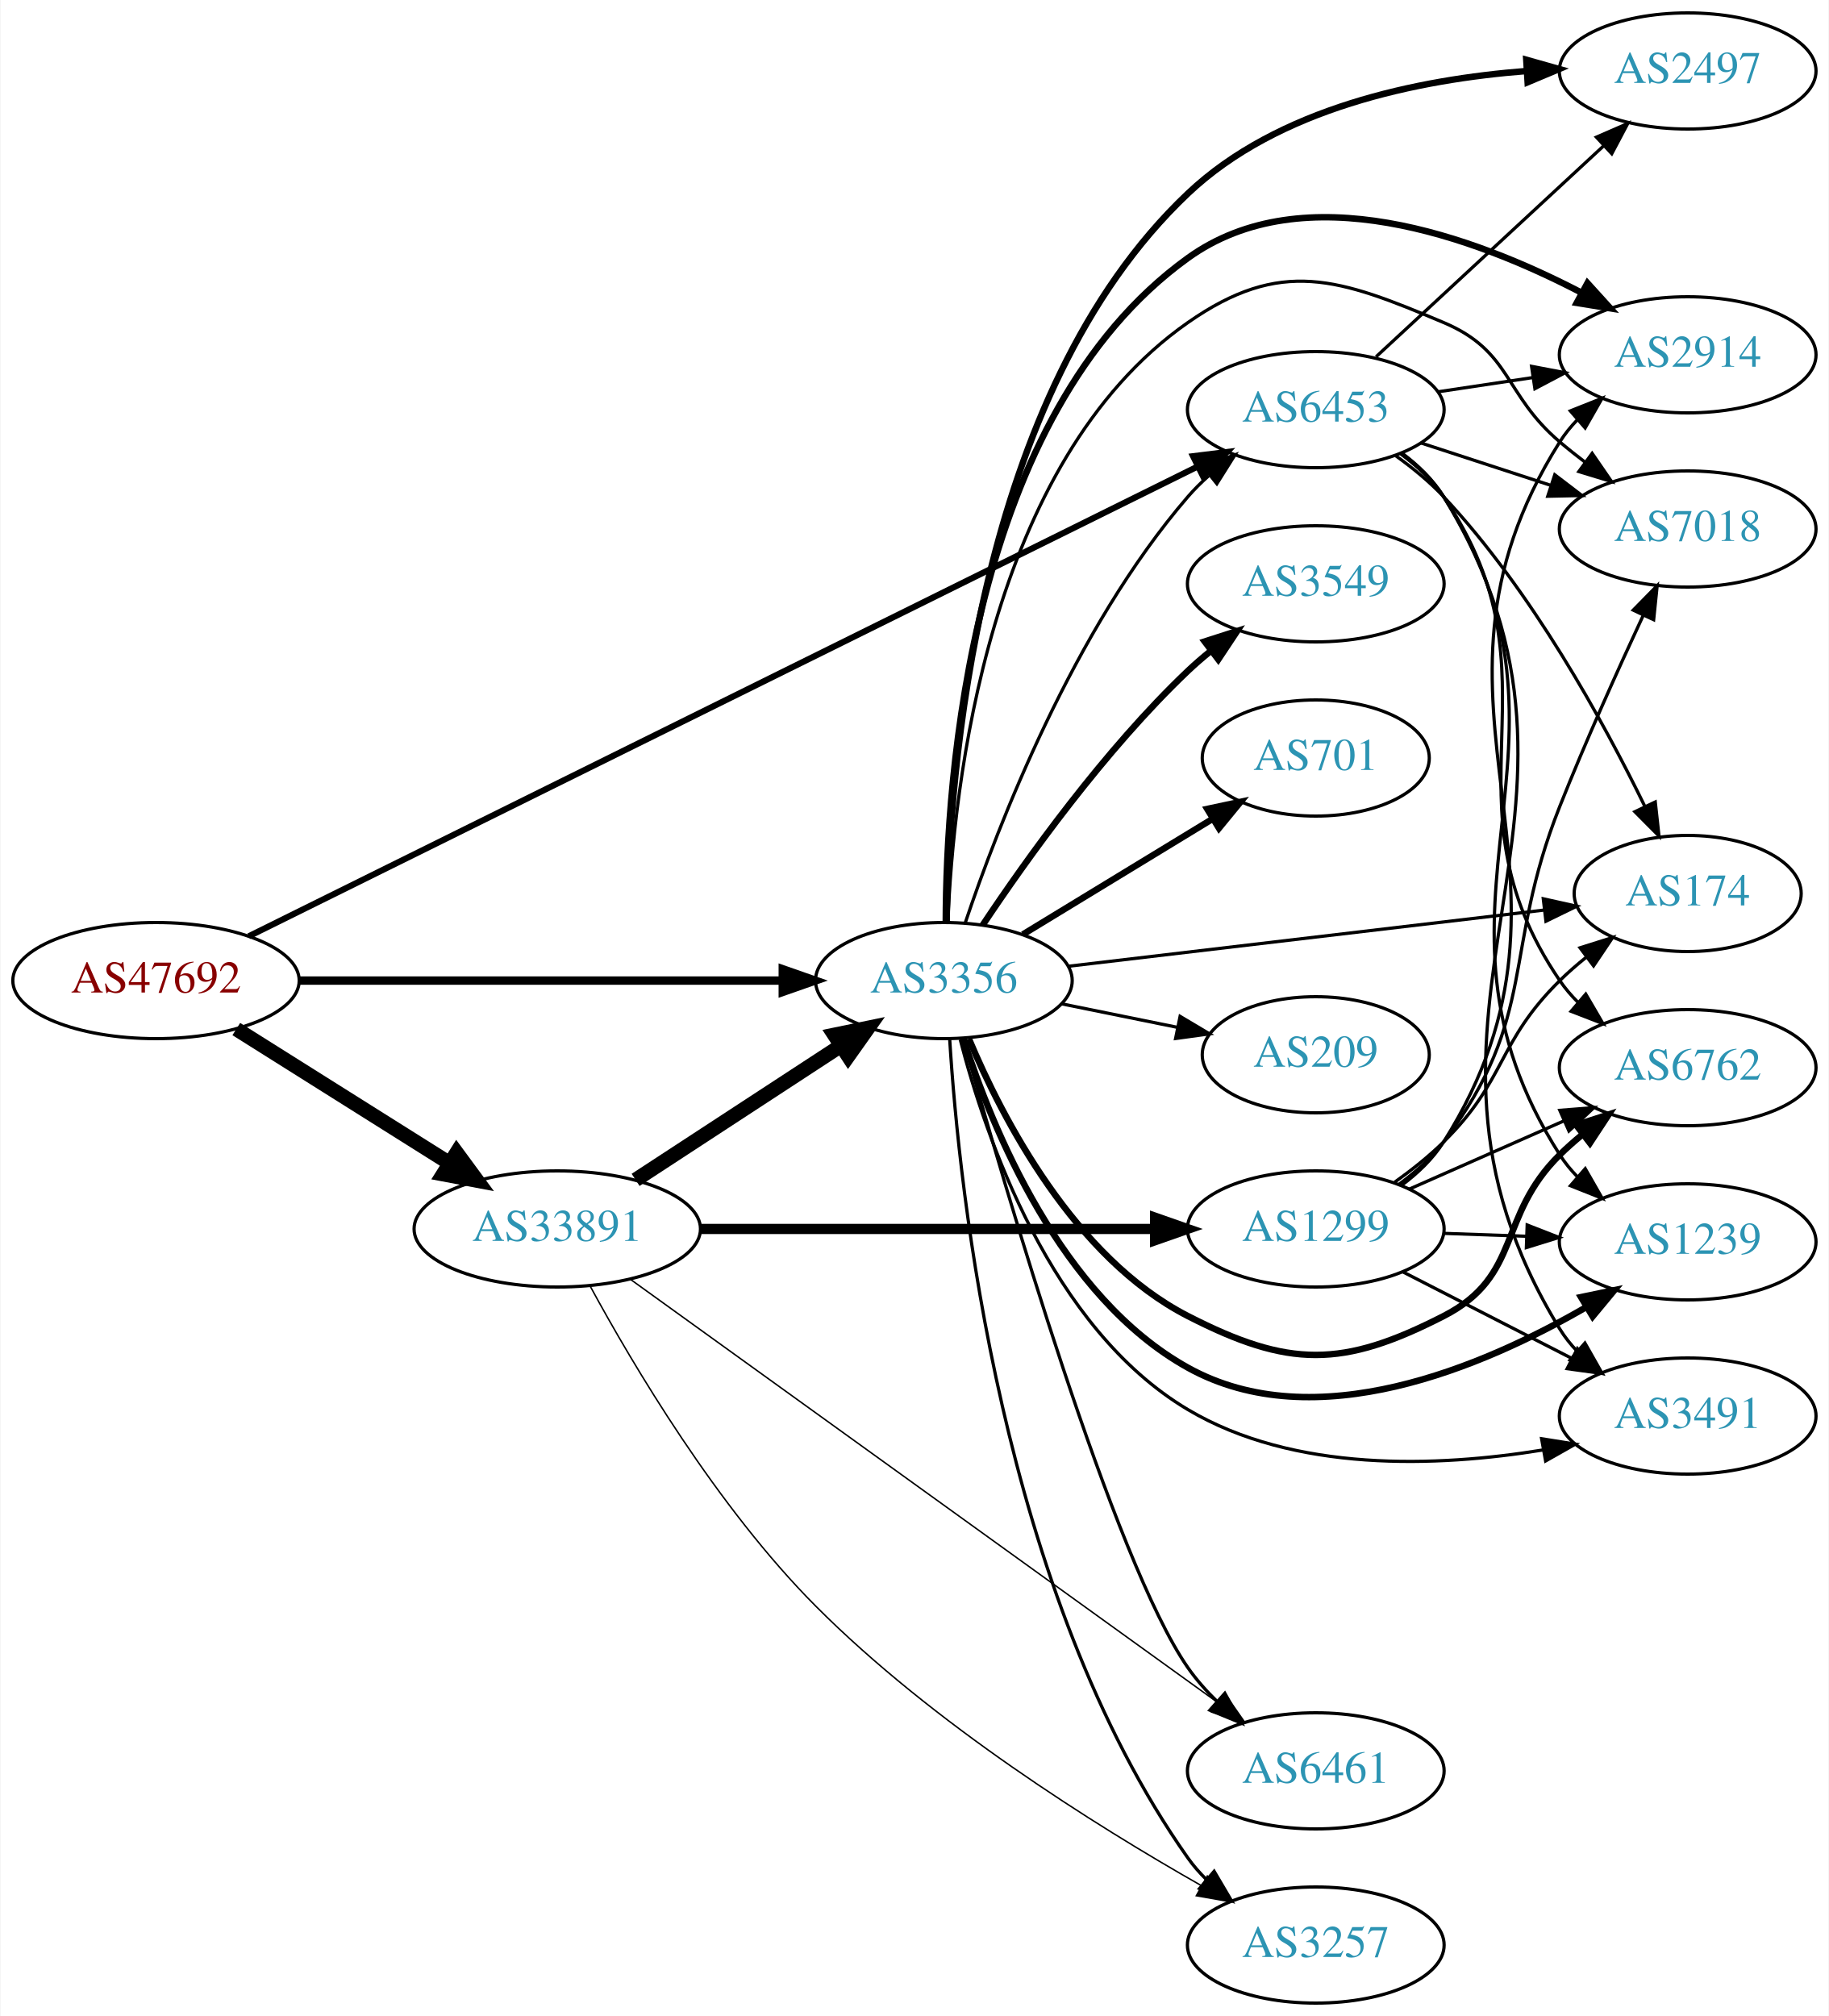
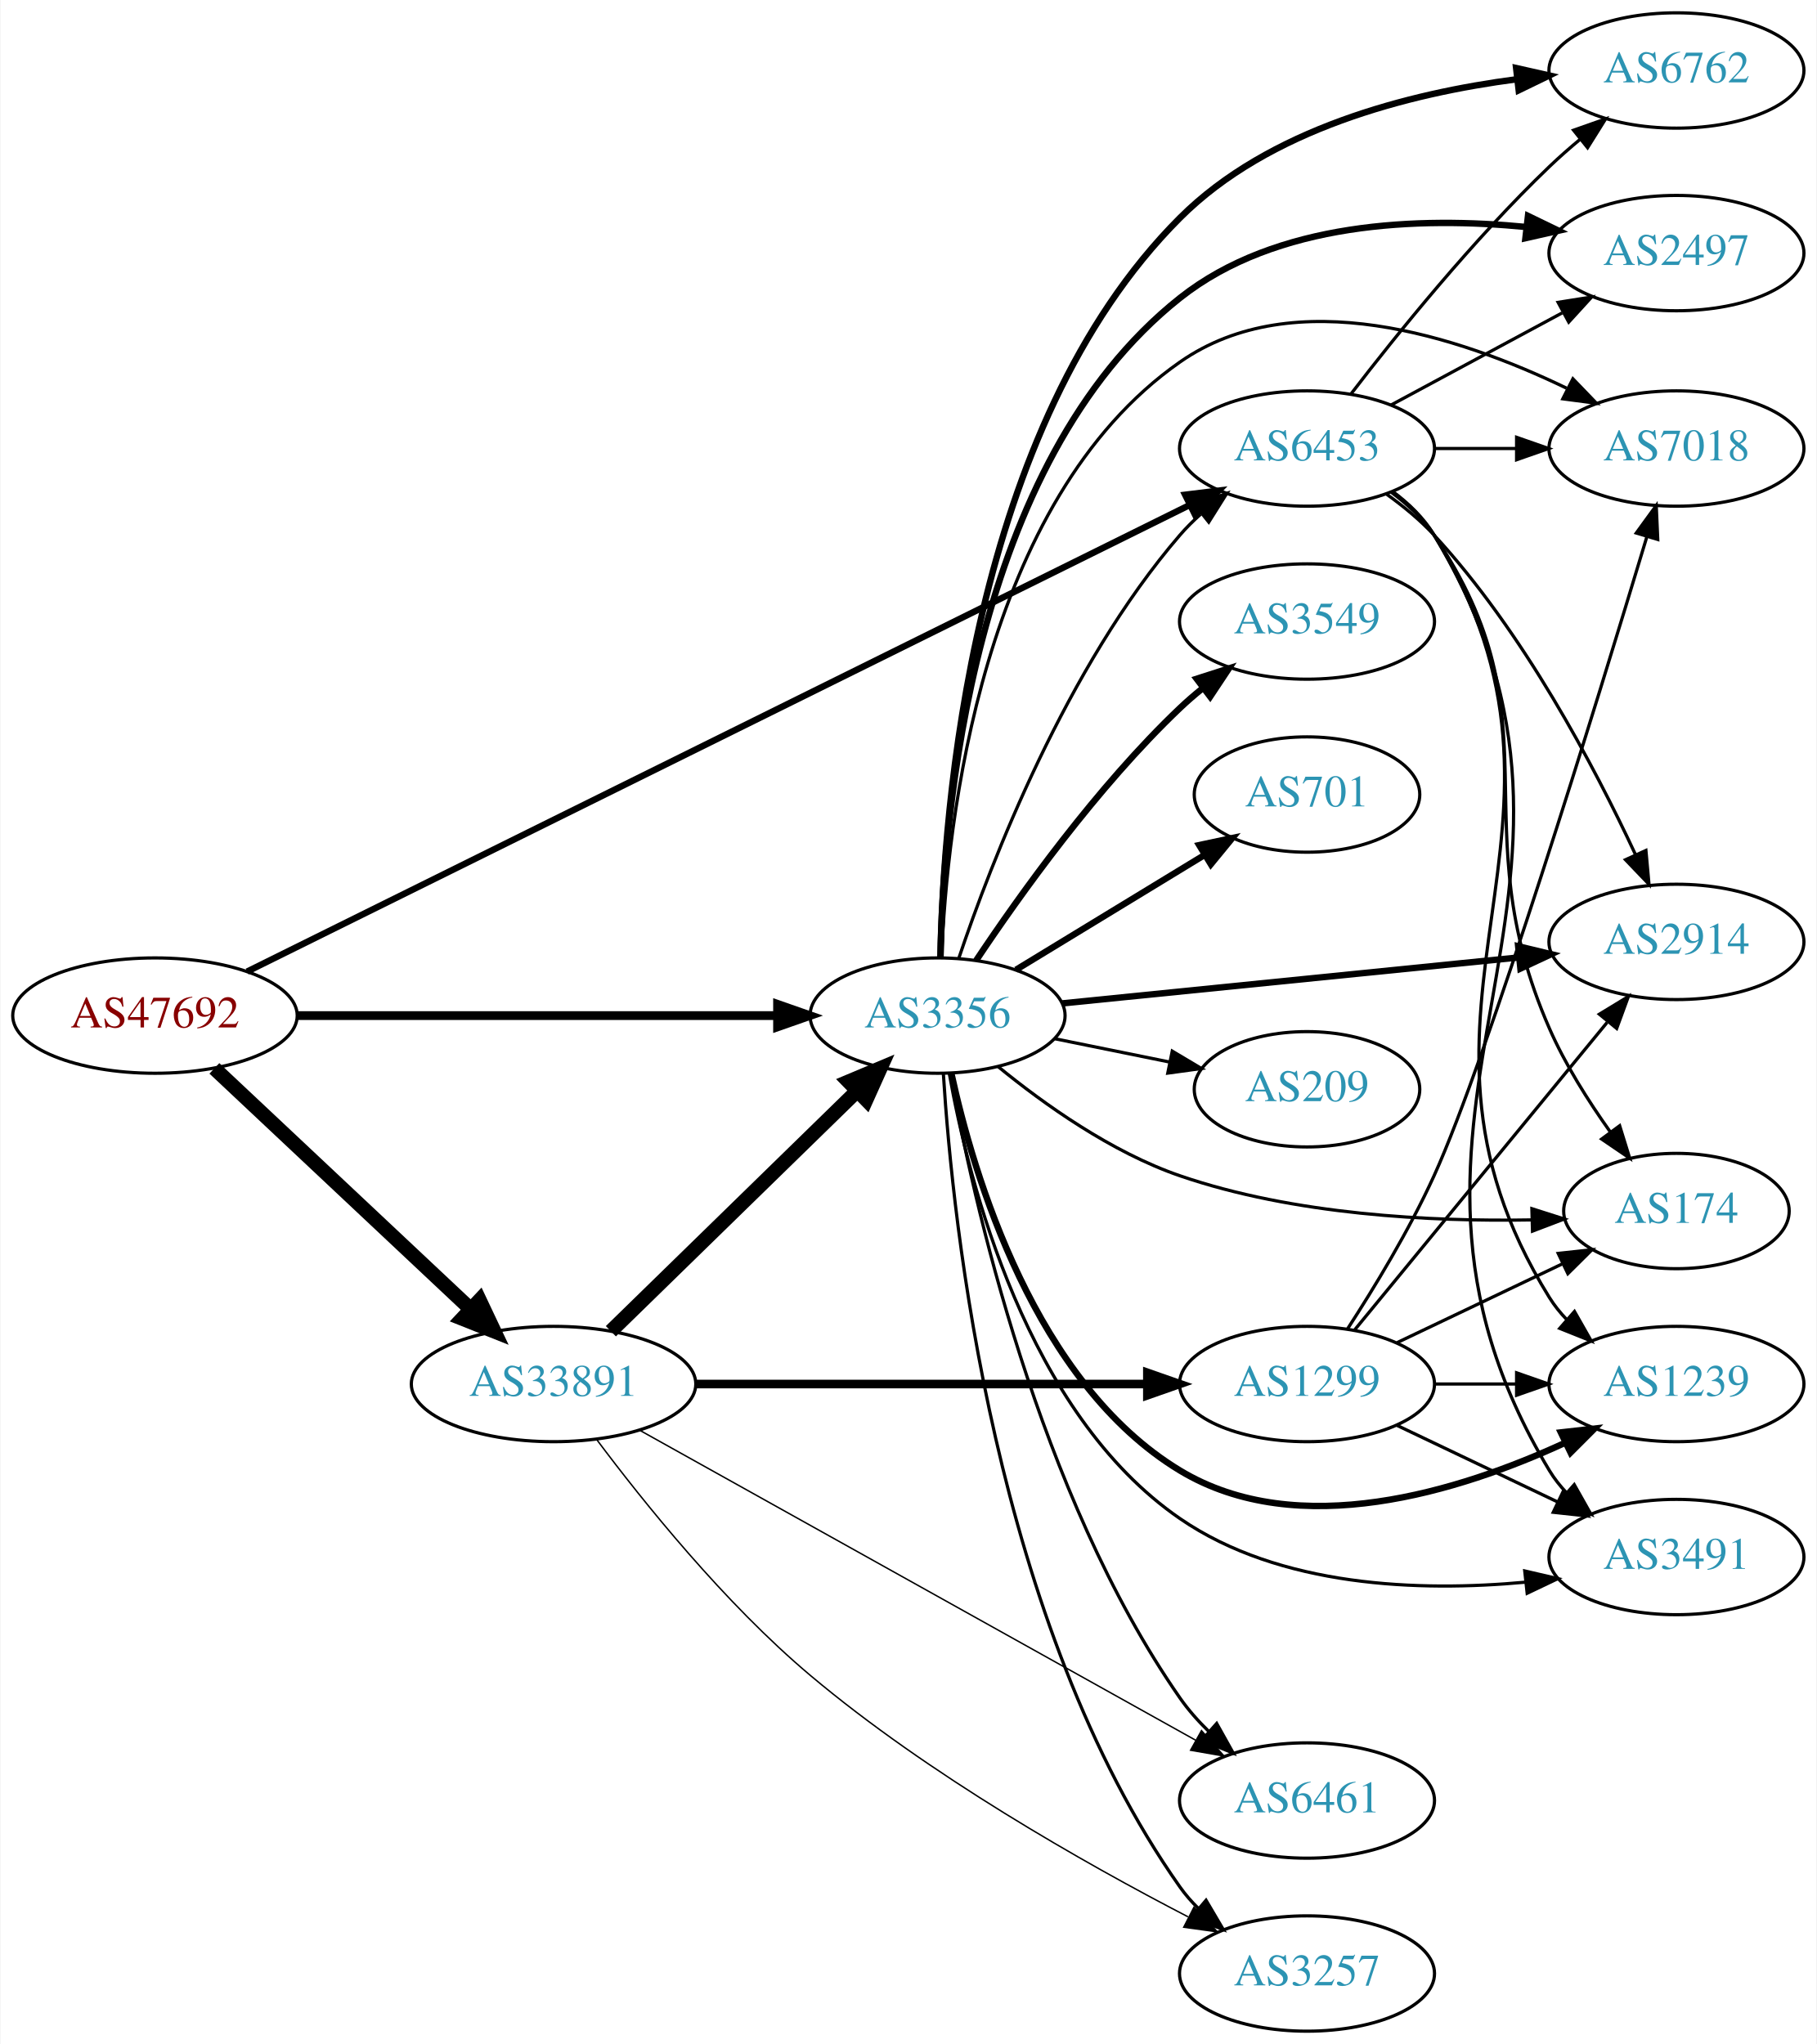
- <svg xmlns="http://www.w3.org/2000/svg" xmlns:xlink="http://www.w3.org/1999/xlink" width="567pt" height="625pt" viewBox="0.00 0.00 566.66 625.00">
-   <g id="graph0" class="graph" transform="scale(1 1) rotate(0) translate(4 621)">
-     <polygon fill="white" stroke="none" points="-4,4 -4,-621 562.663,-621 562.663,4 -4,4" />
+ <svg xmlns="http://www.w3.org/2000/svg" xmlns:xlink="http://www.w3.org/1999/xlink" width="567pt" height="638pt" viewBox="0.00 0.00 566.66 638.00">
+   <g id="graph0" class="graph" transform="scale(1 1) rotate(0) translate(4 634)">
+     <polygon fill="white" stroke="none" points="-4,4 -4,-634 562.663,-634 562.663,4 -4,4" />
    <g id="node1" class="node">
      <g id="a_node1">
        <a xlink:href="/asn/47692" xlink:title="AS47692 ~ Nessus GmbH [AT]">
          <ellipse fill="#ffffff" stroke="black" cx="44.196" cy="-317" rx="44.393" ry="18" />
          <text text-anchor="middle" x="44.196" y="-313.3" font-family="Times,serif" font-size="14.00" fill="#880000">AS47692</text>
        </a>
      </g>
    </g>
    <g id="node2" class="node">
      <g id="a_node2">
        <a xlink:href="/asn/3356" xlink:title="AS3356 ~ Level 3 Parent, LLC [US]">
          <ellipse fill="#ffffff" stroke="black" cx="288.431" cy="-317" rx="39.794" ry="18" />
          <text text-anchor="middle" x="288.431" y="-313.3" font-family="Times,serif" font-size="14.00" fill="#2c94b3">AS3356</text>
        </a>
      </g>
    </g>
    <g id="edge1" class="edge">
-       <path fill="none" stroke="black" stroke-width="2.605" d="M88.503,-317C130.582,-317 194.39,-317 238.335,-317" />
-       <polygon fill="black" stroke="black" stroke-width="2.605" points="238.499,-320.5 248.499,-317 238.499,-313.5 238.499,-320.5" />
+       <path fill="none" stroke="black" stroke-width="2.75" d="M88.503,-317C130.582,-317 194.39,-317 238.335,-317" />
+       <polygon fill="black" stroke="black" stroke-width="2.75" points="238.499,-320.5 248.499,-317 238.499,-313.5 238.499,-320.5" />
    </g>
    <g id="node3" class="node">
      <g id="a_node3">
        <a xlink:href="/asn/6453" xlink:title="AS6453 ~ TATA COMMUNICATIONS (AMERICA) INC [US]">
          <ellipse fill="#ffffff" stroke="black" cx="403.724" cy="-494" rx="39.794" ry="18" />
          <text text-anchor="middle" x="403.724" y="-490.3" font-family="Times,serif" font-size="14.00" fill="#2c94b3">AS6453</text>
        </a>
      </g>
    </g>
    <g id="edge2" class="edge">
-       <path fill="none" stroke="black" stroke-width="1.895" d="M72.953,-330.742C137.174,-362.535 295.94,-441.135 367.156,-476.392" />
-       <polygon fill="black" stroke="black" stroke-width="1.895" points="365.688,-479.57 376.203,-480.87 368.794,-473.297 365.688,-479.57" />
+       <path fill="none" stroke="black" stroke-width="2" d="M72.953,-330.742C137.174,-362.535 295.94,-441.135 367.156,-476.392" />
+       <polygon fill="black" stroke="black" stroke-width="2" points="365.688,-479.57 376.203,-480.87 368.794,-473.297 365.688,-479.57" />
    </g>
    <g id="node4" class="node">
      <g id="a_node4">
        <a xlink:href="/asn/33891" xlink:title="AS33891 ~ CORE-BACKBONE GMBH GLOBAL NETWORK [DE]">
-           <ellipse fill="#ffffff" stroke="black" cx="168.588" cy="-240" rx="44.393" ry="18" />
-           <text text-anchor="middle" x="168.588" y="-236.3" font-family="Times,serif" font-size="14.00" fill="#2c94b3">AS33891</text>
+           <ellipse fill="#ffffff" stroke="black" cx="168.588" cy="-202" rx="44.393" ry="18" />
+           <text text-anchor="middle" x="168.588" y="-198.3" font-family="Times,serif" font-size="14.00" fill="#2c94b3">AS33891</text>
        </a>
      </g>
    </g>
    <g id="edge3" class="edge">
-       <path fill="none" stroke="black" stroke-width="4.5" d="M69.085,-301.971C87.955,-290.099 114.478,-273.413 135.249,-260.345" />
-       <polygon fill="black" stroke="black" stroke-width="4.5" points="137.392,-263.649 143.76,-254.991 133.198,-256.984 137.392,-263.649" />
-     </g>
-     <g id="edge16" class="edge">
+       <path fill="none" stroke="black" stroke-width="4.5" d="M62.732,-300.523C83.636,-280.882 118.721,-247.916 142.494,-225.579" />
+       <polygon fill="black" stroke="black" stroke-width="4.5" points="145.493,-228.163 150.085,-218.446 140.101,-222.424 145.493,-228.163" />
+     </g>
+     <g id="edge14" class="edge">
      <path fill="none" stroke="black" d="M295.036,-334.837C305.103,-364.752 328.564,-425.798 364.077,-467 366.031,-469.267 368.215,-471.437 370.524,-473.491" />
      <polygon fill="black" stroke="black" points="368.697,-476.511 378.699,-480.006 373.06,-471.037 368.697,-476.511" />
    </g>
    <g id="node5" class="node">
      <g id="a_node5">
-         <a xlink:href="/asn/2914" xlink:title="AS2914 ~ NTT America, Inc. [US]">
-           <ellipse fill="#ffffff" stroke="black" cx="519.017" cy="-511" rx="39.794" ry="18" />
-           <text text-anchor="middle" x="519.017" y="-507.3" font-family="Times,serif" font-size="14.00" fill="#2c94b3">AS2914</text>
+         <a xlink:href="/asn/3549" xlink:title="AS3549 ~ Level 3 Parent, LLC [US]">
+           <ellipse fill="#ffffff" stroke="black" cx="403.724" cy="-440" rx="39.794" ry="18" />
+           <text text-anchor="middle" x="403.724" y="-436.3" font-family="Times,serif" font-size="14.00" fill="#2c94b3">AS3549</text>
        </a>
      </g>
    </g>
    <g id="edge4" class="edge">
-       <path fill="none" stroke="black" stroke-width="2" d="M289.023,-335.244C289.153,-379.448 296.407,-492.222 364.077,-541 400.116,-566.978 452.748,-547.656 486.183,-530.225" />
-       <polygon fill="black" stroke="black" stroke-width="2" points="487.956,-533.245 495.074,-525.398 484.616,-527.093 487.956,-533.245" />
+       <path fill="none" stroke="black" stroke-width="2" d="M300.473,-334.211C313.965,-354.458 338.212,-388.423 364.077,-413 366.247,-415.061 368.585,-417.085 370.999,-419.039" />
+       <polygon fill="black" stroke="black" stroke-width="2" points="369.28,-422.127 379.367,-425.37 373.504,-416.545 369.28,-422.127" />
    </g>
    <g id="node6" class="node">
      <g id="a_node6">
        <a xlink:href="/asn/7018" xlink:title="AS7018 ~ AT&amp;T Services, Inc. [US]">
-           <ellipse fill="#ffffff" stroke="black" cx="519.017" cy="-457" rx="39.794" ry="18" />
-           <text text-anchor="middle" x="519.017" y="-453.3" font-family="Times,serif" font-size="14.00" fill="#2c94b3">AS7018</text>
+           <ellipse fill="#ffffff" stroke="black" cx="519.017" cy="-494" rx="39.794" ry="18" />
+           <text text-anchor="middle" x="519.017" y="-490.3" font-family="Times,serif" font-size="14.00" fill="#2c94b3">AS7018</text>
        </a>
      </g>
    </g>
    <g id="edge5" class="edge">
-       <path fill="none" stroke="black" d="M289.683,-335.189C291.363,-376.58 301.945,-477.574 364.077,-521 392.963,-541.189 410.905,-534.709 443.37,-521 464.507,-512.075 461.888,-498.859 479.37,-484 481.865,-481.88 484.523,-479.763 487.234,-477.7" />
-       <polygon fill="black" stroke="black" points="489.4,-480.452 495.408,-471.725 485.27,-474.801 489.4,-480.452" />
+       <path fill="none" stroke="black" d="M289.683,-335.189C291.363,-376.58 301.945,-477.574 364.077,-521 399.804,-545.97 451.309,-528.971 484.723,-512.842" />
+       <polygon fill="black" stroke="black" points="486.706,-515.762 494.057,-508.132 483.552,-509.512 486.706,-515.762" />
    </g>
    <g id="node7" class="node">
      <g id="a_node7">
-         <a xlink:href="/asn/3549" xlink:title="AS3549 ~ Level 3 Parent, LLC [US]">
-           <ellipse fill="#ffffff" stroke="black" cx="403.724" cy="-440" rx="39.794" ry="18" />
-           <text text-anchor="middle" x="403.724" y="-436.3" font-family="Times,serif" font-size="14.00" fill="#2c94b3">AS3549</text>
+         <a xlink:href="/asn/2914" xlink:title="AS2914 ~ NTT America, Inc. [US]">
+           <ellipse fill="#ffffff" stroke="black" cx="519.017" cy="-340" rx="39.794" ry="18" />
+           <text text-anchor="middle" x="519.017" y="-336.3" font-family="Times,serif" font-size="14.00" fill="#2c94b3">AS2914</text>
        </a>
      </g>
    </g>
    <g id="edge6" class="edge">
-       <path fill="none" stroke="black" stroke-width="2" d="M300.473,-334.211C313.965,-354.458 338.212,-388.423 364.077,-413 366.247,-415.061 368.585,-417.085 370.999,-419.039" />
-       <polygon fill="black" stroke="black" stroke-width="2" points="369.28,-422.127 379.367,-425.37 373.504,-416.545 369.28,-422.127" />
+       <path fill="none" stroke="black" stroke-width="2" d="M327.434,-320.824C366.489,-324.753 427.415,-330.884 469.831,-335.152" />
+       <polygon fill="black" stroke="black" stroke-width="2" points="469.623,-338.648 479.923,-336.167 470.324,-331.683 469.623,-338.648" />
    </g>
    <g id="node8" class="node">
      <g id="a_node8">
-         <a xlink:href="/asn/174" xlink:title="AS174 ~ Cogent Communications [US]">
-           <ellipse fill="#ffffff" stroke="black" cx="519.017" cy="-344" rx="35.194" ry="18" />
-           <text text-anchor="middle" x="519.017" y="-340.3" font-family="Times,serif" font-size="14.00" fill="#2c94b3">AS174</text>
+         <a xlink:href="/asn/2497" xlink:title="AS2497 ~ Internet Initiative Japan Inc. [JP]">
+           <ellipse fill="#ffffff" stroke="black" cx="519.017" cy="-555" rx="39.794" ry="18" />
+           <text text-anchor="middle" x="519.017" y="-551.3" font-family="Times,serif" font-size="14.00" fill="#2c94b3">AS2497</text>
        </a>
      </g>
    </g>
    <g id="edge7" class="edge">
-       <path fill="none" stroke="black" d="M326.921,-321.428C367.407,-326.21 431.823,-333.819 474.509,-338.861" />
-       <polygon fill="black" stroke="black" points="474.258,-342.356 484.6,-340.053 475.079,-335.404 474.258,-342.356" />
+       <path fill="none" stroke="black" stroke-width="2" d="M289.317,-335.184C290.131,-378.755 298.849,-489.332 364.077,-541 394.198,-564.859 438.784,-566.408 472.23,-563.14" />
+       <polygon fill="black" stroke="black" stroke-width="2" points="472.689,-566.61 482.223,-561.99 471.889,-559.656 472.689,-566.61" />
    </g>
    <g id="node9" class="node">
      <g id="a_node9">
-         <a xlink:href="/asn/6762" xlink:title="AS6762 ~ TELECOM ITALIA SPARKLE S.p.A. [IT]">
-           <ellipse fill="#ffffff" stroke="black" cx="519.017" cy="-290" rx="39.794" ry="18" />
-           <text text-anchor="middle" x="519.017" y="-286.3" font-family="Times,serif" font-size="14.00" fill="#2c94b3">AS6762</text>
+         <a xlink:href="/asn/174" xlink:title="AS174 ~ Cogent Communications [US]">
+           <ellipse fill="#ffffff" stroke="black" cx="519.017" cy="-256" rx="35.194" ry="18" />
+           <text text-anchor="middle" x="519.017" y="-252.3" font-family="Times,serif" font-size="14.00" fill="#2c94b3">AS174</text>
        </a>
      </g>
    </g>
    <g id="edge8" class="edge">
-       <path fill="none" stroke="black" stroke-width="2" d="M296.195,-298.949C306.541,-274.286 328.881,-231.062 364.077,-213 395.431,-196.91 412.004,-196.933 443.37,-213 467.742,-225.484 459.87,-243.775 479.37,-263 481.501,-265.101 483.812,-267.153 486.207,-269.126" />
-       <polygon fill="black" stroke="black" stroke-width="2" points="484.47,-272.203 494.541,-275.493 488.719,-266.641 484.47,-272.203" />
+       <path fill="none" stroke="black" d="M307.297,-301.094C321.579,-289.41 342.686,-274.345 364.077,-267 399.595,-254.804 442.364,-252.665 473.798,-253.227" />
+       <polygon fill="black" stroke="black" points="473.903,-256.731 483.996,-253.51 474.098,-249.734 473.903,-256.731" />
    </g>
    <g id="node10" class="node">
      <g id="a_node10">
-         <a xlink:href="/asn/2497" xlink:title="AS2497 ~ Internet Initiative Japan Inc. [JP]">
-           <ellipse fill="#ffffff" stroke="black" cx="519.017" cy="-599" rx="39.794" ry="18" />
-           <text text-anchor="middle" x="519.017" y="-595.3" font-family="Times,serif" font-size="14.00" fill="#2c94b3">AS2497</text>
+         <a xlink:href="/asn/6762" xlink:title="AS6762 ~ TELECOM ITALIA SPARKLE S.p.A. [IT]">
+           <ellipse fill="#ffffff" stroke="black" cx="519.017" cy="-612" rx="39.794" ry="18" />
+           <text text-anchor="middle" x="519.017" y="-608.3" font-family="Times,serif" font-size="14.00" fill="#2c94b3">AS6762</text>
        </a>
      </g>
    </g>
    <g id="edge9" class="edge">
-       <path fill="none" stroke="black" stroke-width="2" d="M289.29,-335.09C289.973,-380.241 298.286,-498.723 364.077,-561 392.069,-587.496 435.491,-596.376 469.09,-598.984" />
-       <polygon fill="black" stroke="black" stroke-width="2" points="468.979,-602.484 479.175,-599.604 469.408,-595.497 468.979,-602.484" />
+       <path fill="none" stroke="black" stroke-width="2" d="M289.352,-335.257C290.175,-380.861 298.789,-500.77 364.077,-566 391.795,-593.693 435.443,-604.845 469.194,-609.271" />
+       <polygon fill="black" stroke="black" stroke-width="2" points="468.986,-612.77 479.322,-610.439 469.789,-605.816 468.986,-612.77" />
    </g>
    <g id="node11" class="node">
      <g id="a_node11">
+         <a xlink:href="/asn/1239" xlink:title="AS1239 ~ Sprint [US]">
+           <ellipse fill="#ffffff" stroke="black" cx="519.017" cy="-202" rx="39.794" ry="18" />
+           <text text-anchor="middle" x="519.017" y="-198.3" font-family="Times,serif" font-size="14.00" fill="#2c94b3">AS1239</text>
+         </a>
+       </g>
+     </g>
+     <g id="edge10" class="edge">
+       <path fill="none" stroke="black" stroke-width="2" d="M292.725,-299.008C299.604,-267.328 318.782,-202.362 364.077,-175 400.964,-152.718 451.332,-168.476 484.257,-183.65" />
+       <polygon fill="black" stroke="black" stroke-width="2" points="482.939,-186.9 493.467,-188.089 485.979,-180.594 482.939,-186.9" />
+     </g>
+     <g id="node12" class="node">
+       <g id="a_node12">
+         <a xlink:href="/asn/701" xlink:title="AS701 ~ UUNET [US]">
+           <ellipse fill="#ffffff" stroke="black" cx="403.724" cy="-386" rx="35.194" ry="18" />
+           <text text-anchor="middle" x="403.724" y="-382.3" font-family="Times,serif" font-size="14.00" fill="#2c94b3">AS701</text>
+         </a>
+       </g>
+     </g>
+     <g id="edge11" class="edge">
+       <path fill="none" stroke="black" stroke-width="2" d="M312.905,-331.297C329.949,-341.677 353.179,-355.825 371.744,-367.132" />
+       <polygon fill="black" stroke="black" stroke-width="2" points="370.075,-370.213 380.436,-372.426 373.716,-364.235 370.075,-370.213" />
+     </g>
+     <g id="node13" class="node">
+       <g id="a_node13">
        <a xlink:href="/asn/6461" xlink:title="AS6461 ~ Zayo Bandwidth [US]">
          <ellipse fill="#ffffff" stroke="black" cx="403.724" cy="-72" rx="39.794" ry="18" />
          <text text-anchor="middle" x="403.724" y="-68.3" font-family="Times,serif" font-size="14.00" fill="#2c94b3">AS6461</text>
        </a>
      </g>
    </g>
-     <g id="edge10" class="edge">
-       <path fill="none" stroke="black" d="M294.406,-298.932C307.067,-253.72 341.13,-136.963 364.077,-104 366.667,-100.28 369.8,-96.751 373.149,-93.487" />
+     <g id="edge12" class="edge">
+       <path fill="none" stroke="black" d="M292.363,-298.959C299.337,-260.27 319.75,-167.675 364.077,-104 366.667,-100.28 369.8,-96.751 373.149,-93.487" />
      <polygon fill="black" stroke="black" points="375.534,-96.05 380.699,-86.799 370.893,-90.811 375.534,-96.05" />
-     </g>
-     <g id="node12" class="node">
-       <g id="a_node12">
-         <a xlink:href="/asn/1239" xlink:title="AS1239 ~ Sprint [US]">
-           <ellipse fill="#ffffff" stroke="black" cx="519.017" cy="-236" rx="39.794" ry="18" />
-           <text text-anchor="middle" x="519.017" y="-232.3" font-family="Times,serif" font-size="14.00" fill="#2c94b3">AS1239</text>
-         </a>
-       </g>
-     </g>
-     <g id="edge11" class="edge">
-       <path fill="none" stroke="black" stroke-width="2" d="M294.459,-299.066C303.317,-271.326 324.615,-218.927 364.077,-197 403.508,-175.091 455.419,-197.118 487.749,-215.869" />
-       <polygon fill="black" stroke="black" stroke-width="2" points="485.95,-218.872 496.322,-221.032 489.561,-212.875 485.95,-218.872" />
-     </g>
-     <g id="node13" class="node">
-       <g id="a_node13">
-         <a xlink:href="/asn/701" xlink:title="AS701 ~ UUNET [US]">
-           <ellipse fill="#ffffff" stroke="black" cx="403.724" cy="-386" rx="35.194" ry="18" />
-           <text text-anchor="middle" x="403.724" y="-382.3" font-family="Times,serif" font-size="14.00" fill="#2c94b3">AS701</text>
-         </a>
-       </g>
-     </g>
-     <g id="edge12" class="edge">
-       <path fill="none" stroke="black" stroke-width="2" d="M312.905,-331.297C329.949,-341.677 353.179,-355.825 371.744,-367.132" />
-       <polygon fill="black" stroke="black" stroke-width="2" points="370.075,-370.213 380.436,-372.426 373.716,-364.235 370.075,-370.213" />
    </g>
    <g id="node14" class="node">
      <g id="a_node14">
        <a xlink:href="/asn/3257" xlink:title="AS3257 ~ GTT [DE]">
          <ellipse fill="#ffffff" stroke="black" cx="403.724" cy="-18" rx="39.794" ry="18" />
          <text text-anchor="middle" x="403.724" y="-14.3" font-family="Times,serif" font-size="14.00" fill="#2c94b3">AS3257</text>
        </a>
      </g>
    </g>
    <g id="edge13" class="edge">
      <path fill="none" stroke="black" d="M290.248,-298.682C293.153,-252.102 306.208,-127.026 364.077,-45 365.758,-42.617 367.72,-40.375 369.851,-38.28" />
      <polygon fill="black" stroke="black" points="372.215,-40.865 377.592,-31.735 367.696,-35.519 372.215,-40.865" />
    </g>
    <g id="node15" class="node">
      <g id="a_node15">
-         <a xlink:href="/asn/3491" xlink:title="AS3491 ~ PCCW Global, Inc. [US]">
-           <ellipse fill="#ffffff" stroke="black" cx="519.017" cy="-182" rx="39.794" ry="18" />
-           <text text-anchor="middle" x="519.017" y="-178.3" font-family="Times,serif" font-size="14.00" fill="#2c94b3">AS3491</text>
-         </a>
-       </g>
-     </g>
-     <g id="edge14" class="edge">
-       <path fill="none" stroke="black" d="M293.499,-298.735C301.301,-268.602 321.511,-209.295 364.077,-184 397.043,-164.41 441.41,-166.15 474.044,-171.465" />
-       <polygon fill="black" stroke="black" points="473.735,-174.965 484.197,-173.293 474.976,-168.076 473.735,-174.965" />
-     </g>
-     <g id="node16" class="node">
-       <g id="a_node16">
        <a xlink:href="/asn/209" xlink:title="AS209 ~ CenturyLink Communications, LLC [US]">
          <ellipse fill="#ffffff" stroke="black" cx="403.724" cy="-294" rx="35.194" ry="18" />
          <text text-anchor="middle" x="403.724" y="-290.3" font-family="Times,serif" font-size="14.00" fill="#2c94b3">AS209</text>
        </a>
      </g>
    </g>
    <g id="edge15" class="edge">
      <path fill="none" stroke="black" d="M324.967,-309.786C336.31,-307.483 348.971,-304.913 360.727,-302.526" />
      <polygon fill="black" stroke="black" points="361.667,-305.907 370.771,-300.487 360.274,-299.047 361.667,-305.907" />
    </g>
+     <g id="node16" class="node">
+       <g id="a_node16">
+         <a xlink:href="/asn/3491" xlink:title="AS3491 ~ PCCW Global, Inc. [US]">
+           <ellipse fill="#ffffff" stroke="black" cx="519.017" cy="-148" rx="39.794" ry="18" />
+           <text text-anchor="middle" x="519.017" y="-144.3" font-family="Times,serif" font-size="14.00" fill="#2c94b3">AS3491</text>
+         </a>
+       </g>
+     </g>
+     <g id="edge16" class="edge">
+       <path fill="none" stroke="black" d="M292.094,-298.889C298.121,-265.104 316.205,-192.919 364.077,-160 395.27,-138.551 438.892,-137.114 471.739,-140.138" />
+       <polygon fill="black" stroke="black" points="471.675,-143.651 481.995,-141.256 472.434,-136.693 471.675,-143.651" />
+     </g>
+     <g id="edge19" class="edge">
+       <path fill="none" stroke="black" d="M443.396,-494C451.599,-494 460.363,-494 468.895,-494" />
+       <polygon fill="black" stroke="black" points="469.134,-497.5 479.134,-494 469.134,-490.5 469.134,-497.5" />
+     </g>
    <g id="edge18" class="edge">
-       <path fill="none" stroke="black" d="M441.507,-499.519C450.906,-500.93 461.14,-502.465 470.976,-503.941" />
-       <polygon fill="black" stroke="black" points="470.622,-507.427 481.031,-505.45 471.661,-500.505 470.622,-507.427" />
+       <path fill="none" stroke="black" d="M428.508,-479.791C433.756,-476.025 439.036,-471.688 443.37,-467 471.203,-436.894 493.449,-394.691 506.192,-367.347" />
+       <polygon fill="black" stroke="black" points="509.491,-368.547 510.449,-357.996 503.12,-365.647 509.491,-368.547" />
    </g>
    <g id="edge17" class="edge">
-       <path fill="none" stroke="black" d="M436.282,-483.693C448.7,-479.638 463.133,-474.924 476.384,-470.597" />
-       <polygon fill="black" stroke="black" points="477.815,-473.811 486.235,-467.38 475.642,-467.157 477.815,-473.811" />
-     </g>
-     <g id="edge19" class="edge">
-       <path fill="none" stroke="black" d="M428.46,-479.747C433.71,-475.983 439.004,-471.657 443.37,-467 470.608,-437.95 492.87,-397.381 505.791,-370.906" />
-       <polygon fill="black" stroke="black" points="508.97,-372.369 510.12,-361.837 502.653,-369.353 508.97,-372.369" />
+       <path fill="none" stroke="black" d="M429.867,-507.538C445.598,-516.008 466.082,-527.037 483.344,-536.331" />
+       <polygon fill="black" stroke="black" points="482.088,-539.63 492.552,-541.289 485.406,-533.467 482.088,-539.63" />
+     </g>
+     <g id="edge20" class="edge">
+       <path fill="none" stroke="black" d="M430.001,-480.365C435.059,-476.622 439.882,-472.15 443.37,-467 482.786,-408.802 451.176,-377.387 479.37,-313 484.29,-301.764 491.474,-290.379 498.316,-280.77" />
+       <polygon fill="black" stroke="black" points="501.3,-282.621 504.43,-272.499 495.671,-278.46 501.3,-282.621" />
    </g>
    <g id="edge21" class="edge">
-       <path fill="none" stroke="black" d="M429.978,-480.349C435.038,-476.608 439.867,-472.14 443.37,-467 481.984,-410.348 440.757,-373.652 479.37,-317 481.012,-314.591 482.946,-312.329 485.058,-310.221" />
-       <polygon fill="black" stroke="black" points="487.424,-312.803 492.762,-303.651 482.882,-307.476 487.424,-312.803" />
+       <path fill="none" stroke="black" d="M417.522,-511.123C431.679,-529.553 455.639,-559.277 479.37,-582 482.407,-584.908 485.714,-587.813 489.074,-590.607" />
+       <polygon fill="black" stroke="black" points="486.912,-593.359 496.906,-596.876 491.286,-587.895 486.912,-593.359" />
    </g>
    <g id="edge23" class="edge">
-       <path fill="none" stroke="black" d="M422.426,-510.406C441.382,-527.975 471.615,-555.995 492.998,-575.813" />
-       <polygon fill="black" stroke="black" points="490.725,-578.478 500.439,-582.709 495.484,-573.344 490.725,-578.478" />
+       <path fill="none" stroke="black" d="M430.309,-480.564C435.351,-476.812 440.09,-472.285 443.37,-467 499.793,-376.108 422.947,-319.892 479.37,-229 480.908,-226.523 482.766,-224.212 484.826,-222.07" />
+       <polygon fill="black" stroke="black" points="487.196,-224.646 492.432,-215.436 482.595,-219.371 487.196,-224.646" />
    </g>
    <g id="edge22" class="edge">
-       <path fill="none" stroke="black" d="M430.213,-480.504C435.26,-476.754 440.025,-472.244 443.37,-467 492.884,-389.38 429.856,-340.62 479.37,-263 480.938,-260.542 482.818,-258.245 484.893,-256.112" />
-       <polygon fill="black" stroke="black" points="487.263,-258.69 492.528,-249.496 482.678,-253.4 487.263,-258.69" />
-     </g>
-     <g id="edge20" class="edge">
-       <path fill="none" stroke="black" d="M430.354,-480.592C435.393,-476.838 440.12,-472.304 443.37,-467 503.867,-368.285 418.873,-307.715 479.37,-209 480.894,-206.514 482.742,-204.197 484.794,-202.05" />
-       <polygon fill="black" stroke="black" points="487.165,-204.626 492.387,-195.408 482.556,-199.358 487.165,-204.626" />
+       <path fill="none" stroke="black" d="M430.417,-480.63C435.453,-476.874 440.162,-472.329 443.37,-467 510.804,-354.969 411.937,-287.031 479.37,-175 480.874,-172.502 482.708,-170.176 484.75,-168.023" />
+       <polygon fill="black" stroke="black" points="487.121,-170.599 492.324,-161.37 482.501,-165.34 487.121,-170.599" />
    </g>
    <g id="edge26" class="edge">
-       <path fill="none" stroke="black" stroke-width="4.5" d="M192.87,-255.213C211.1,-267.124 236.621,-283.8 256.556,-296.826" />
-       <polygon fill="black" stroke="black" stroke-width="4.5" points="254.472,-300.168 264.997,-302.341 258.779,-293.575 254.472,-300.168" />
+       <path fill="none" stroke="black" stroke-width="4.5" d="M186.472,-218.477C206.599,-238.118 240.38,-271.084 263.269,-293.421" />
+       <polygon fill="black" stroke="black" stroke-width="4.5" points="260.671,-296.388 270.578,-300.554 266.171,-290.752 260.671,-296.388" />
    </g>
    <g id="edge27" class="edge">
-       <path fill="none" stroke="black" stroke-width="0.45" d="M191.103,-224.496C233.02,-194.29 325.676,-127.521 373.26,-93.232" />
-       <polygon fill="black" stroke="black" stroke-width="0.45" points="375.531,-95.91 381.598,-87.224 371.438,-90.231 375.531,-95.91" />
+       <path fill="none" stroke="black" stroke-width="0.45" d="M195.429,-187.591C237.775,-163.978 321.925,-117.054 368.943,-90.837" />
+       <polygon fill="black" stroke="black" stroke-width="0.45" points="370.798,-93.809 377.828,-85.882 367.389,-87.696 370.798,-93.809" />
    </g>
    <g id="edge24" class="edge">
-       <path fill="none" stroke="black" stroke-width="0.45" d="M178.804,-222.237C192.012,-197.912 218.14,-153.754 248.784,-123 284.893,-86.762 335.13,-55.229 368.263,-36.416" />
-       <polygon fill="black" stroke="black" stroke-width="0.45" points="370.112,-39.392 377.129,-31.453 366.693,-33.283 370.112,-39.392" />
+       <path fill="none" stroke="black" stroke-width="0.45" d="M181.941,-184.812C196.467,-165.374 222.012,-133.507 248.784,-111 285.656,-80.003 333.992,-52.592 366.585,-35.701" />
+       <polygon fill="black" stroke="black" stroke-width="0.45" points="368.441,-38.683 375.751,-31.013 365.254,-32.451 368.441,-38.683" />
    </g>
    <g id="node17" class="node">
      <g id="a_node17">
        <a xlink:href="/asn/1299" xlink:title="AS1299 ~ Telia Carrier [EU]">
-           <ellipse fill="#ffffff" stroke="black" cx="403.724" cy="-240" rx="39.794" ry="18" />
-           <text text-anchor="middle" x="403.724" y="-236.3" font-family="Times,serif" font-size="14.00" fill="#2c94b3">AS1299</text>
+           <ellipse fill="#ffffff" stroke="black" cx="403.724" cy="-202" rx="39.794" ry="18" />
+           <text text-anchor="middle" x="403.724" y="-198.3" font-family="Times,serif" font-size="14.00" fill="#2c94b3">AS1299</text>
        </a>
      </g>
    </g>
    <g id="edge25" class="edge">
-       <path fill="none" stroke="black" stroke-width="3.15" d="M212.893,-240C252.832,-240 312.066,-240 353.721,-240" />
-       <polygon fill="black" stroke="black" stroke-width="3.15" points="353.91,-243.5 363.91,-240 353.91,-236.5 353.91,-243.5" />
+       <path fill="none" stroke="black" stroke-width="2.7" d="M212.893,-202C252.832,-202 312.066,-202 353.721,-202" />
+       <polygon fill="black" stroke="black" stroke-width="2.7" points="353.91,-205.5 363.91,-202 353.91,-198.5 353.91,-205.5" />
+     </g>
+     <g id="edge28" class="edge">
+       <path fill="none" stroke="black" d="M416.296,-219.095C424.602,-231.888 435.649,-250.032 443.37,-267 459.968,-303.474 494.026,-414.174 509.739,-466.298" />
+       <polygon fill="black" stroke="black" points="506.483,-467.625 512.713,-476.194 513.186,-465.61 506.483,-467.625" />
+     </g>
+     <g id="edge31" class="edge">
+       <path fill="none" stroke="black" d="M418.616,-218.922C438.321,-242.924 474.529,-287.029 497.381,-314.864" />
+       <polygon fill="black" stroke="black" points="494.961,-317.432 504.011,-322.94 500.371,-312.99 494.961,-317.432" />
    </g>
    <g id="edge29" class="edge">
-       <path fill="none" stroke="black" d="M430.253,-253.471C435.298,-257.222 440.052,-261.739 443.37,-267 495.523,-349.69 427.217,-401.31 479.37,-484 480.926,-486.466 482.797,-488.769 484.865,-490.906" />
-       <polygon fill="black" stroke="black" points="482.644,-493.612 492.488,-497.529 487.235,-488.328 482.644,-493.612" />
-     </g>
-     <g id="edge28" class="edge">
-       <path fill="none" stroke="black" d="M429.612,-253.913C434.69,-257.641 439.62,-262.037 443.37,-267 472.859,-306.024 461.328,-325.536 479.37,-371 487.345,-391.095 497.378,-413.347 505.223,-430.181" />
-       <polygon fill="black" stroke="black" points="502.138,-431.845 509.557,-439.409 508.474,-428.869 502.138,-431.845" />
+       <path fill="none" stroke="black" d="M431.86,-214.934C447.292,-222.29 466.778,-231.577 483.313,-239.459" />
+       <polygon fill="black" stroke="black" points="482.121,-242.768 492.654,-243.911 485.133,-236.449 482.121,-242.768" />
    </g>
    <g id="edge30" class="edge">
-       <path fill="none" stroke="black" d="M428.2,-254.507C433.46,-258.261 438.824,-262.518 443.37,-267 462.87,-286.225 459.87,-297.775 479.37,-317 481.895,-319.489 484.671,-321.908 487.542,-324.211" />
-       <polygon fill="black" stroke="black" points="485.648,-327.165 495.753,-330.35 489.84,-321.559 485.648,-327.165" />
-     </g>
-     <g id="edge31" class="edge">
-       <path fill="none" stroke="black" d="M432.729,-252.36C447.163,-258.73 464.964,-266.586 480.563,-273.47" />
-       <polygon fill="black" stroke="black" points="479.379,-276.774 489.941,-277.609 482.206,-270.37 479.379,-276.774" />
+       <path fill="none" stroke="black" d="M443.396,-202C451.599,-202 460.363,-202 468.895,-202" />
+       <polygon fill="black" stroke="black" points="469.134,-205.5 479.134,-202 469.134,-198.5 469.134,-205.5" />
    </g>
    <g id="edge32" class="edge">
-       <path fill="none" stroke="black" d="M443.396,-238.635C451.599,-238.345 460.363,-238.036 468.895,-237.734" />
-       <polygon fill="black" stroke="black" points="469.264,-241.224 479.134,-237.373 469.017,-234.228 469.264,-241.224" />
-     </g>
-     <g id="edge33" class="edge">
-       <path fill="none" stroke="black" d="M430.715,-226.694C446.259,-218.736 466.21,-208.522 483.115,-199.868" />
-       <polygon fill="black" stroke="black" points="484.84,-202.917 492.146,-195.244 481.65,-196.686 484.84,-202.917" />
+       <path fill="none" stroke="black" d="M431.86,-189.066C446.854,-181.919 465.675,-172.948 481.898,-165.215" />
+       <polygon fill="black" stroke="black" points="483.581,-168.291 491.102,-160.829 480.569,-161.972 483.581,-168.291" />
    </g>
  </g>
</svg>
